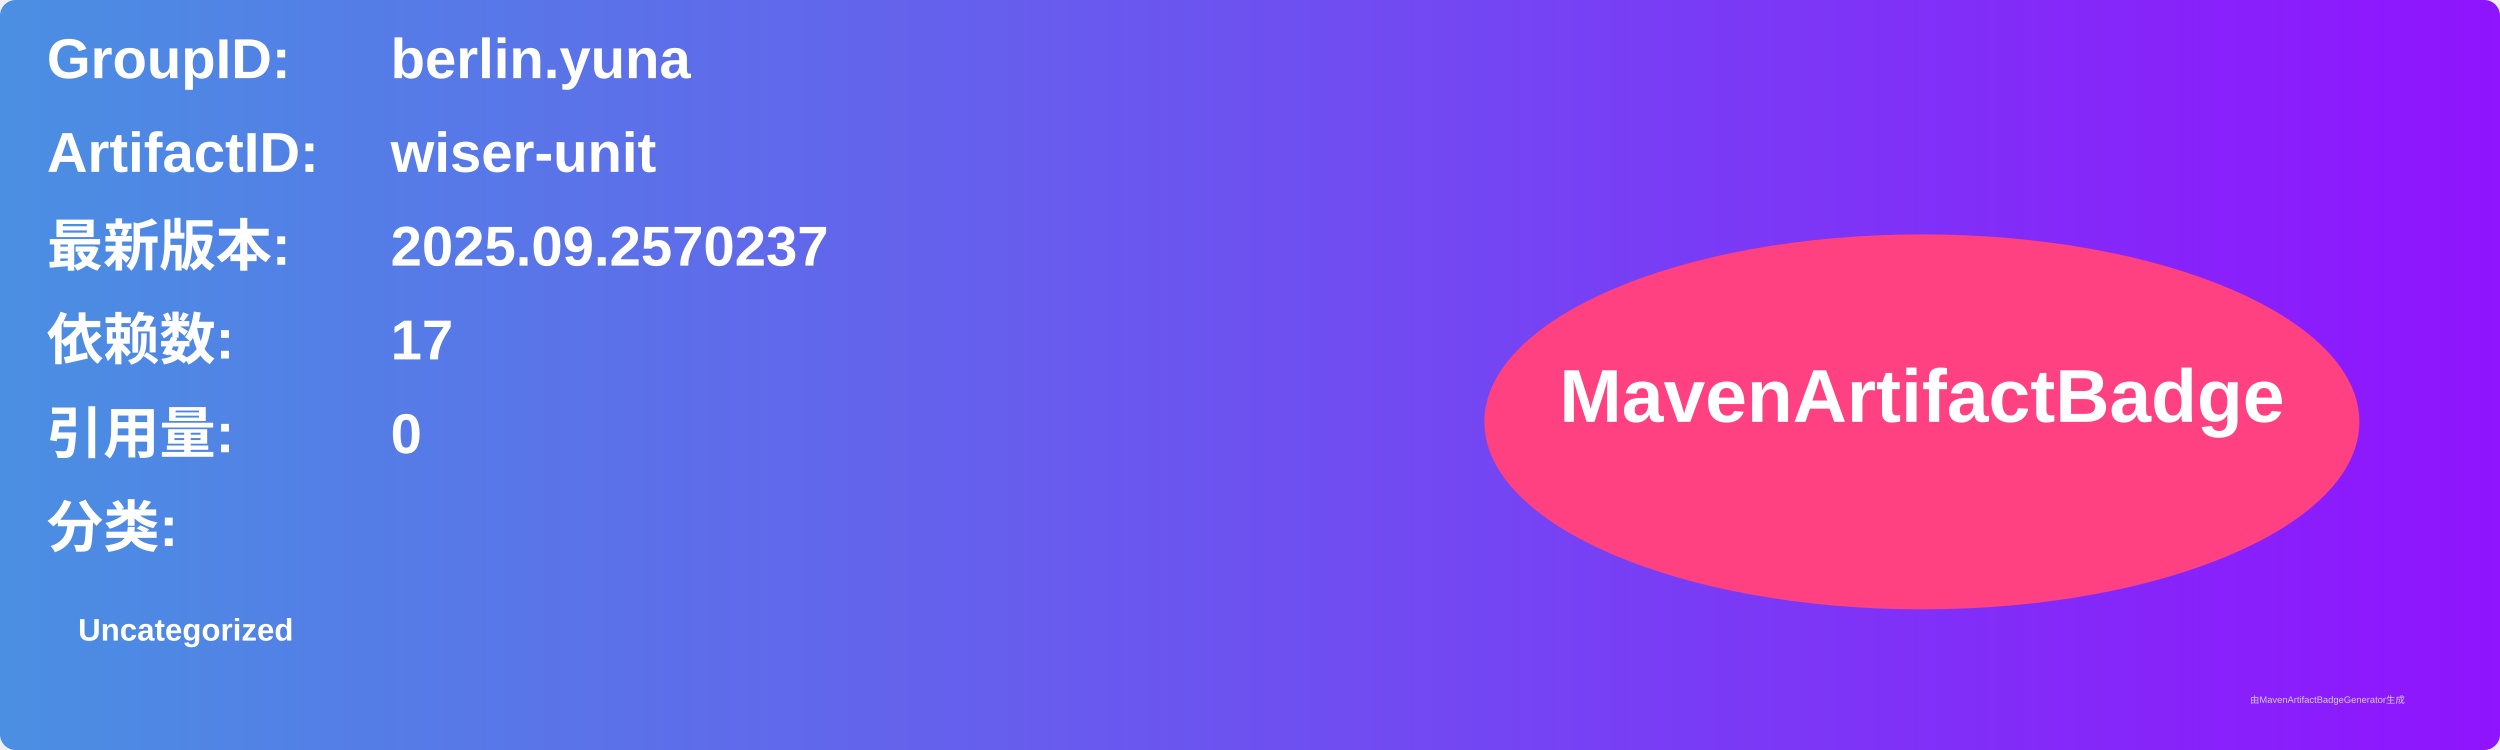
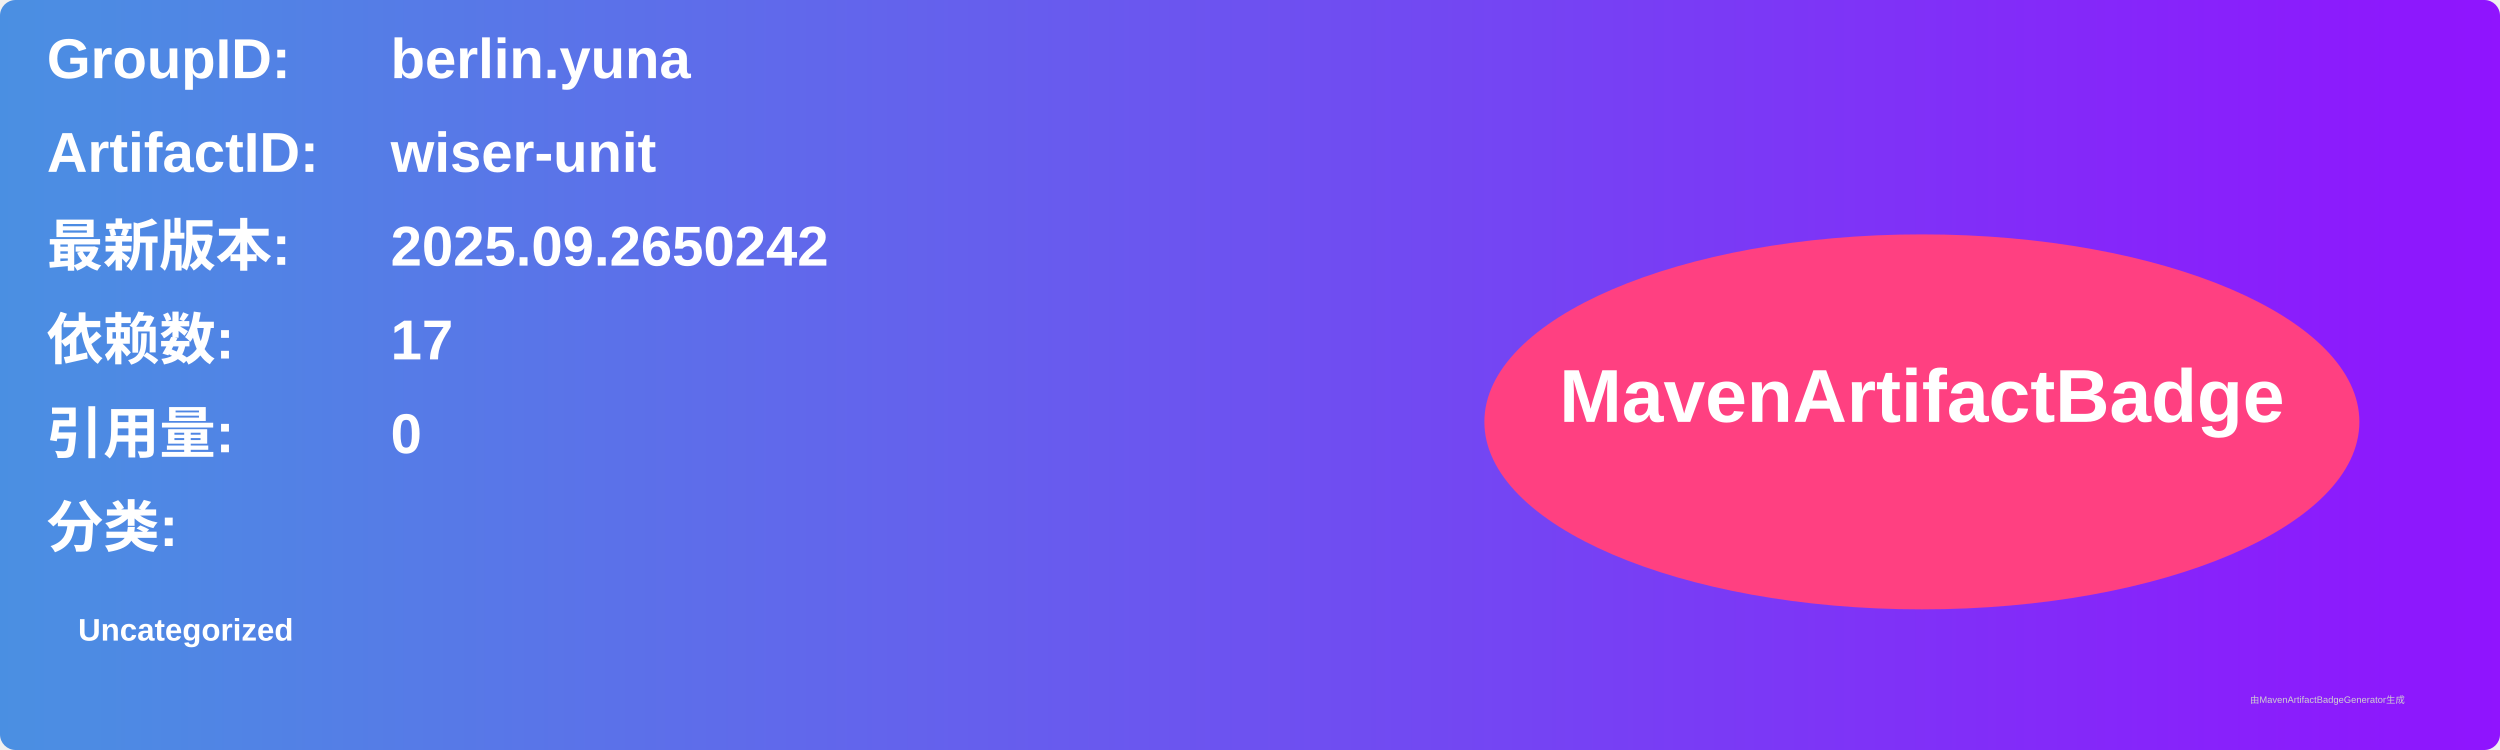
<svg xmlns="http://www.w3.org/2000/svg" width="800" height="240" viewBox="0 0 800 240">
  <linearGradient id="grad" x1="0%" y1="0%" x2="100%" y2="0%">
    <stop offset="0%" stop-color="#4a90e2" />
    <stop offset="100%" stop-color="#9013fe" />
  </linearGradient>
  <rect width="100%" height="100%" rx="5" ry="5" fill="url(#grad)" />
  <g transform="translate(15, 15)">
    <text x="0" y="10" font-family="Arial" font-size="18" fill="white" font-weight="bold" width="260">GroupID:</text>
    <text x="110" y="10" font-family="Arial" font-size="18" fill="white" font-weight="bold" width="460">berlin.yuna</text>
    <text x="0" y="40" font-family="Arial" font-size="18" fill="white" font-weight="bold" width="260">ArtifactID:</text>
    <text x="110" y="40" font-family="Arial" font-size="18" fill="white" font-weight="bold" width="460">wiser-unit</text>
    <text x="0" y="70" font-family="Arial" font-size="18" fill="white" font-weight="bold">最新版本:</text>
    <text x="110" y="70" font-family="Arial" font-size="18" fill="white" font-weight="bold">
-       <tspan font-weight="bold">2025.09.2570237</tspan>
+       <tspan font-weight="bold">2025.09.2650242</tspan>
    </text>
    <text x="0" y="100" font-family="Arial" font-size="18" fill="white" font-weight="bold">依赖数: </text>
    <text x="110" y="100" font-family="Arial" font-size="18" fill="white">
      <tspan font-weight="bold">17</tspan>
    </text>
    <text x="0" y="130" font-family="Arial" font-size="18" fill="white" font-weight="bold">引用量: </text>
    <text x="110" y="130" font-family="Arial" font-size="18" fill="white">
      <tspan font-weight="bold">0</tspan>
    </text>
    <text x="0" y="160" font-family="Arial" font-size="18" fill="white" font-weight="bold">分类:</text>
    <text x="10" y="190" font-family="Arial" font-size="10" fill="white">
      <tspan font-weight="bold">Uncategorized</tspan>
    </text>
    <ellipse cx="600" cy="120" rx="140" ry="60" fill="#ff4081" />
    <text x="600" y="120" text-anchor="middle" font-family="Arial" font-size="24" fill="white" font-weight="bold">MavenArtifactBadge</text>
  </g>
  <text x="720" y="225" font-family="Arial" font-size="3" fill="#d0d0d0">由MavenArtifactBadgeGenerator生成</text>
</svg>
